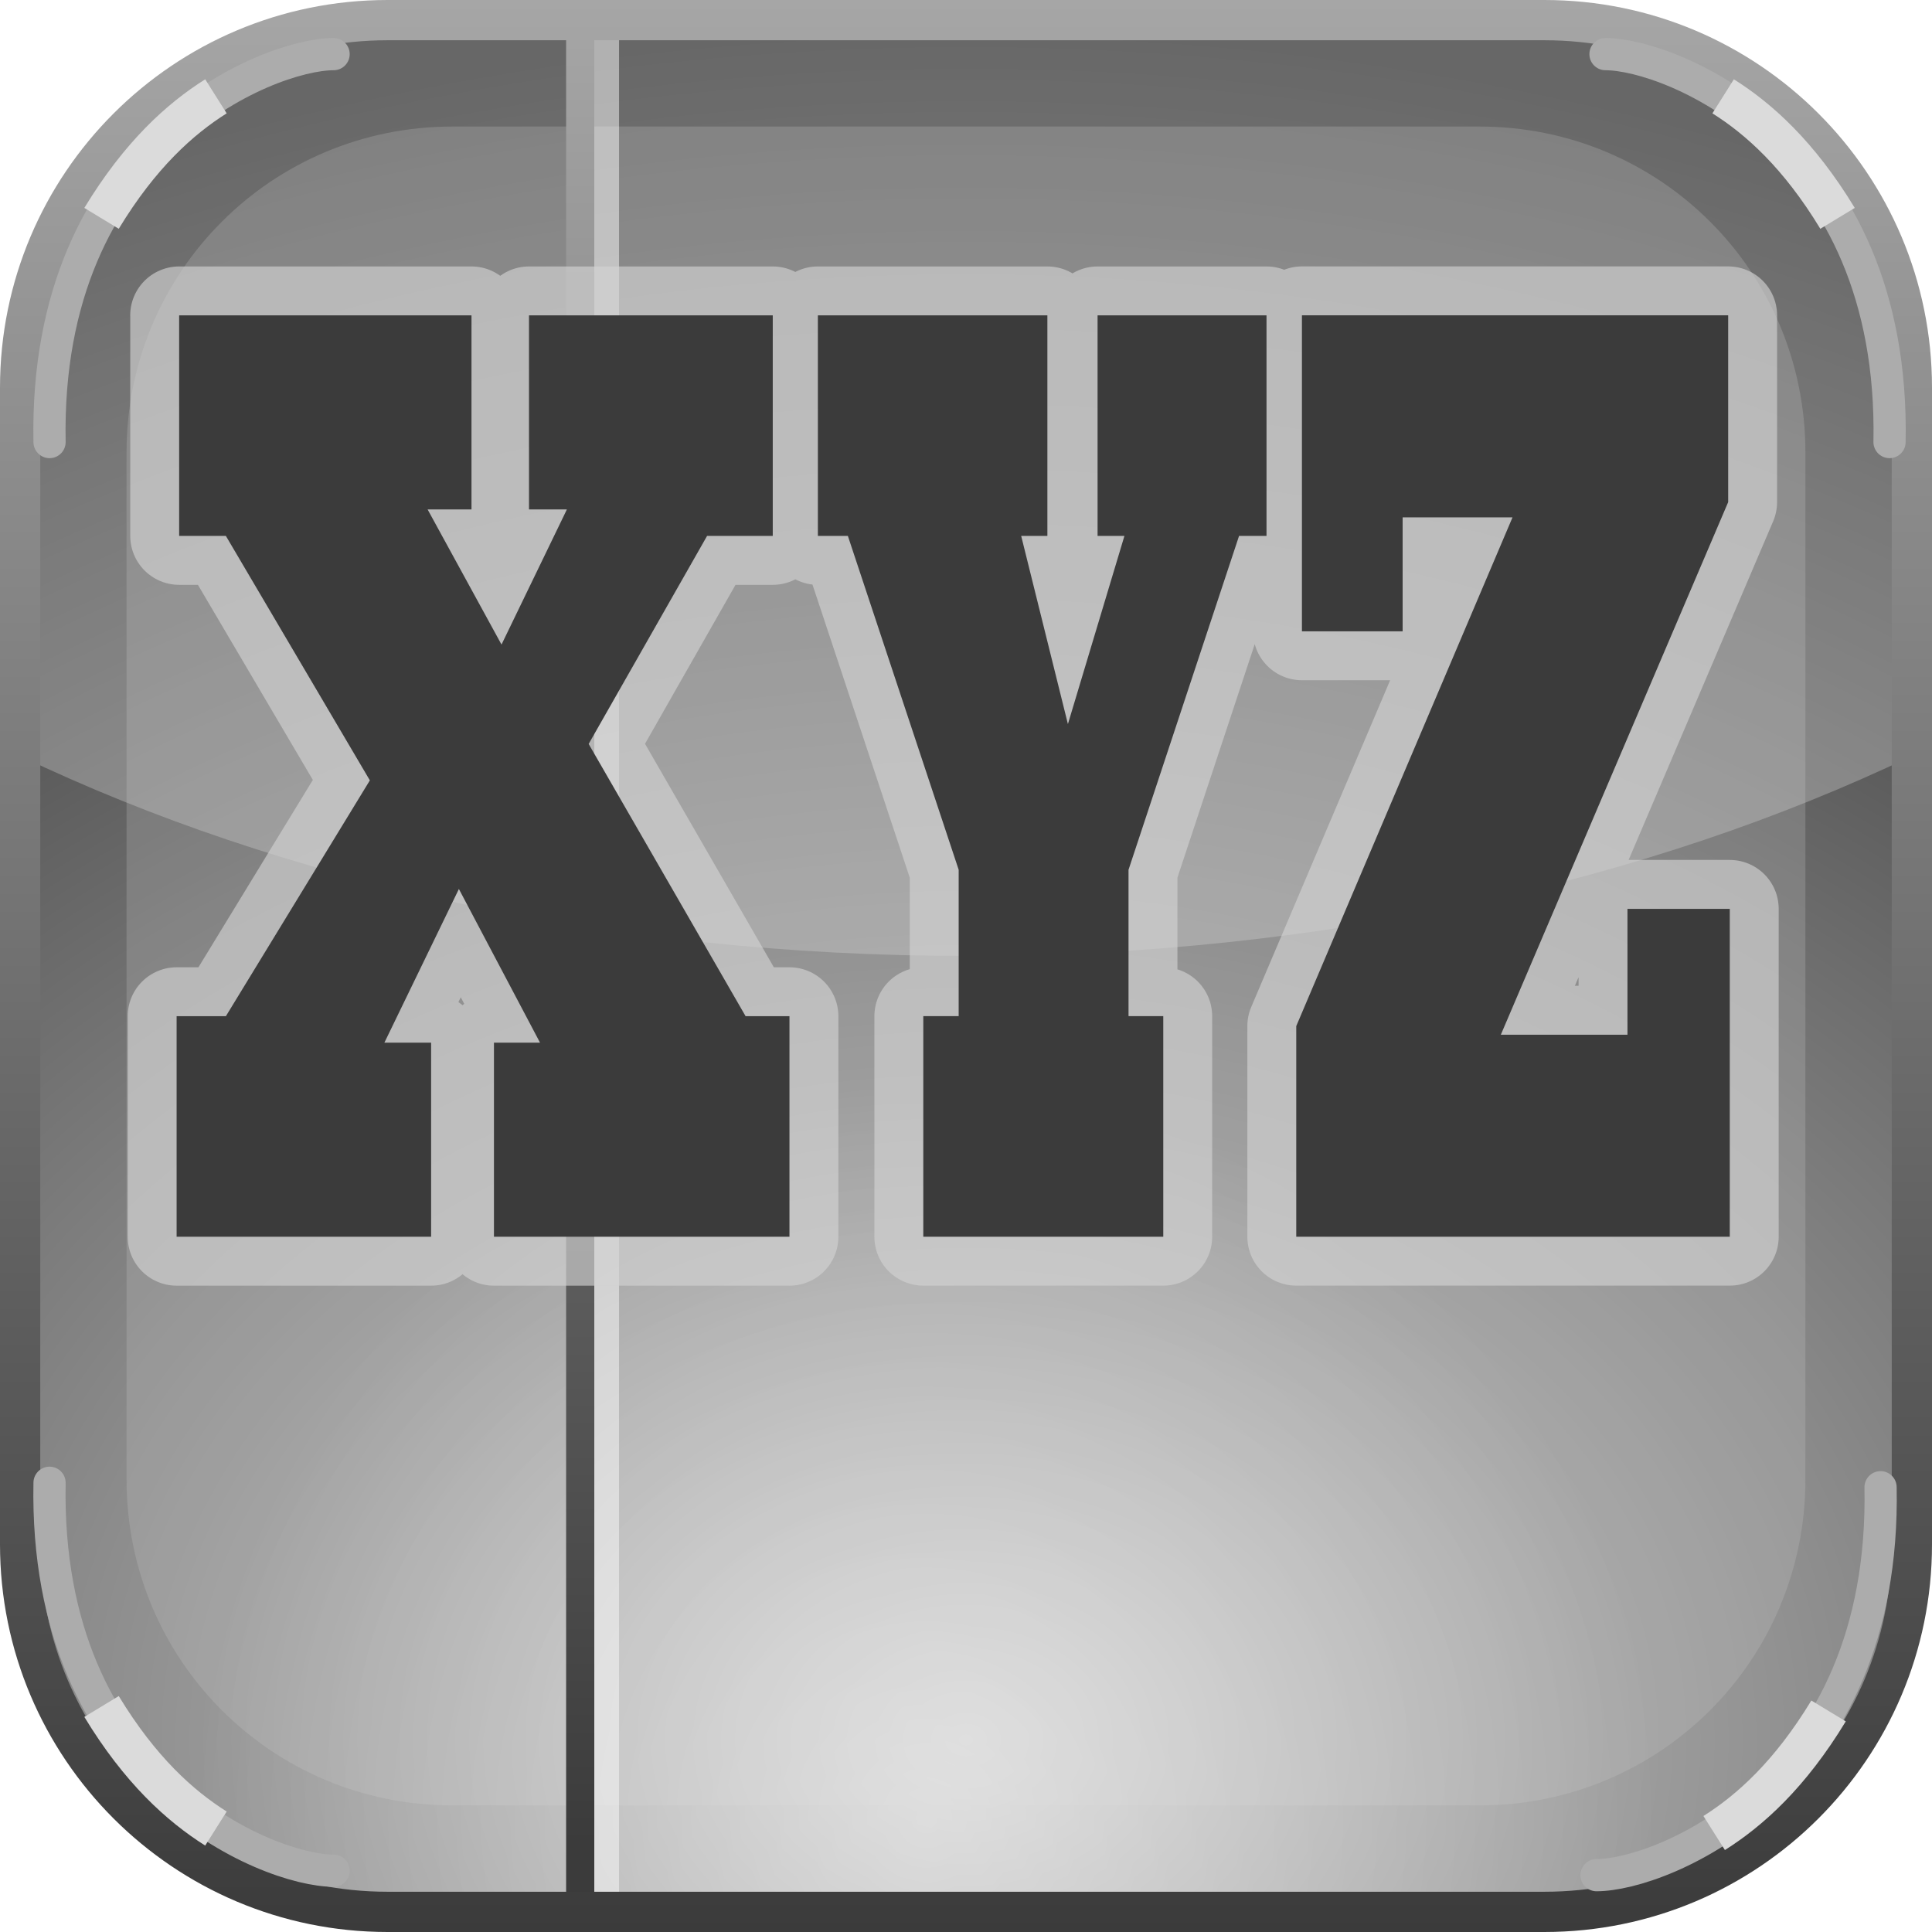
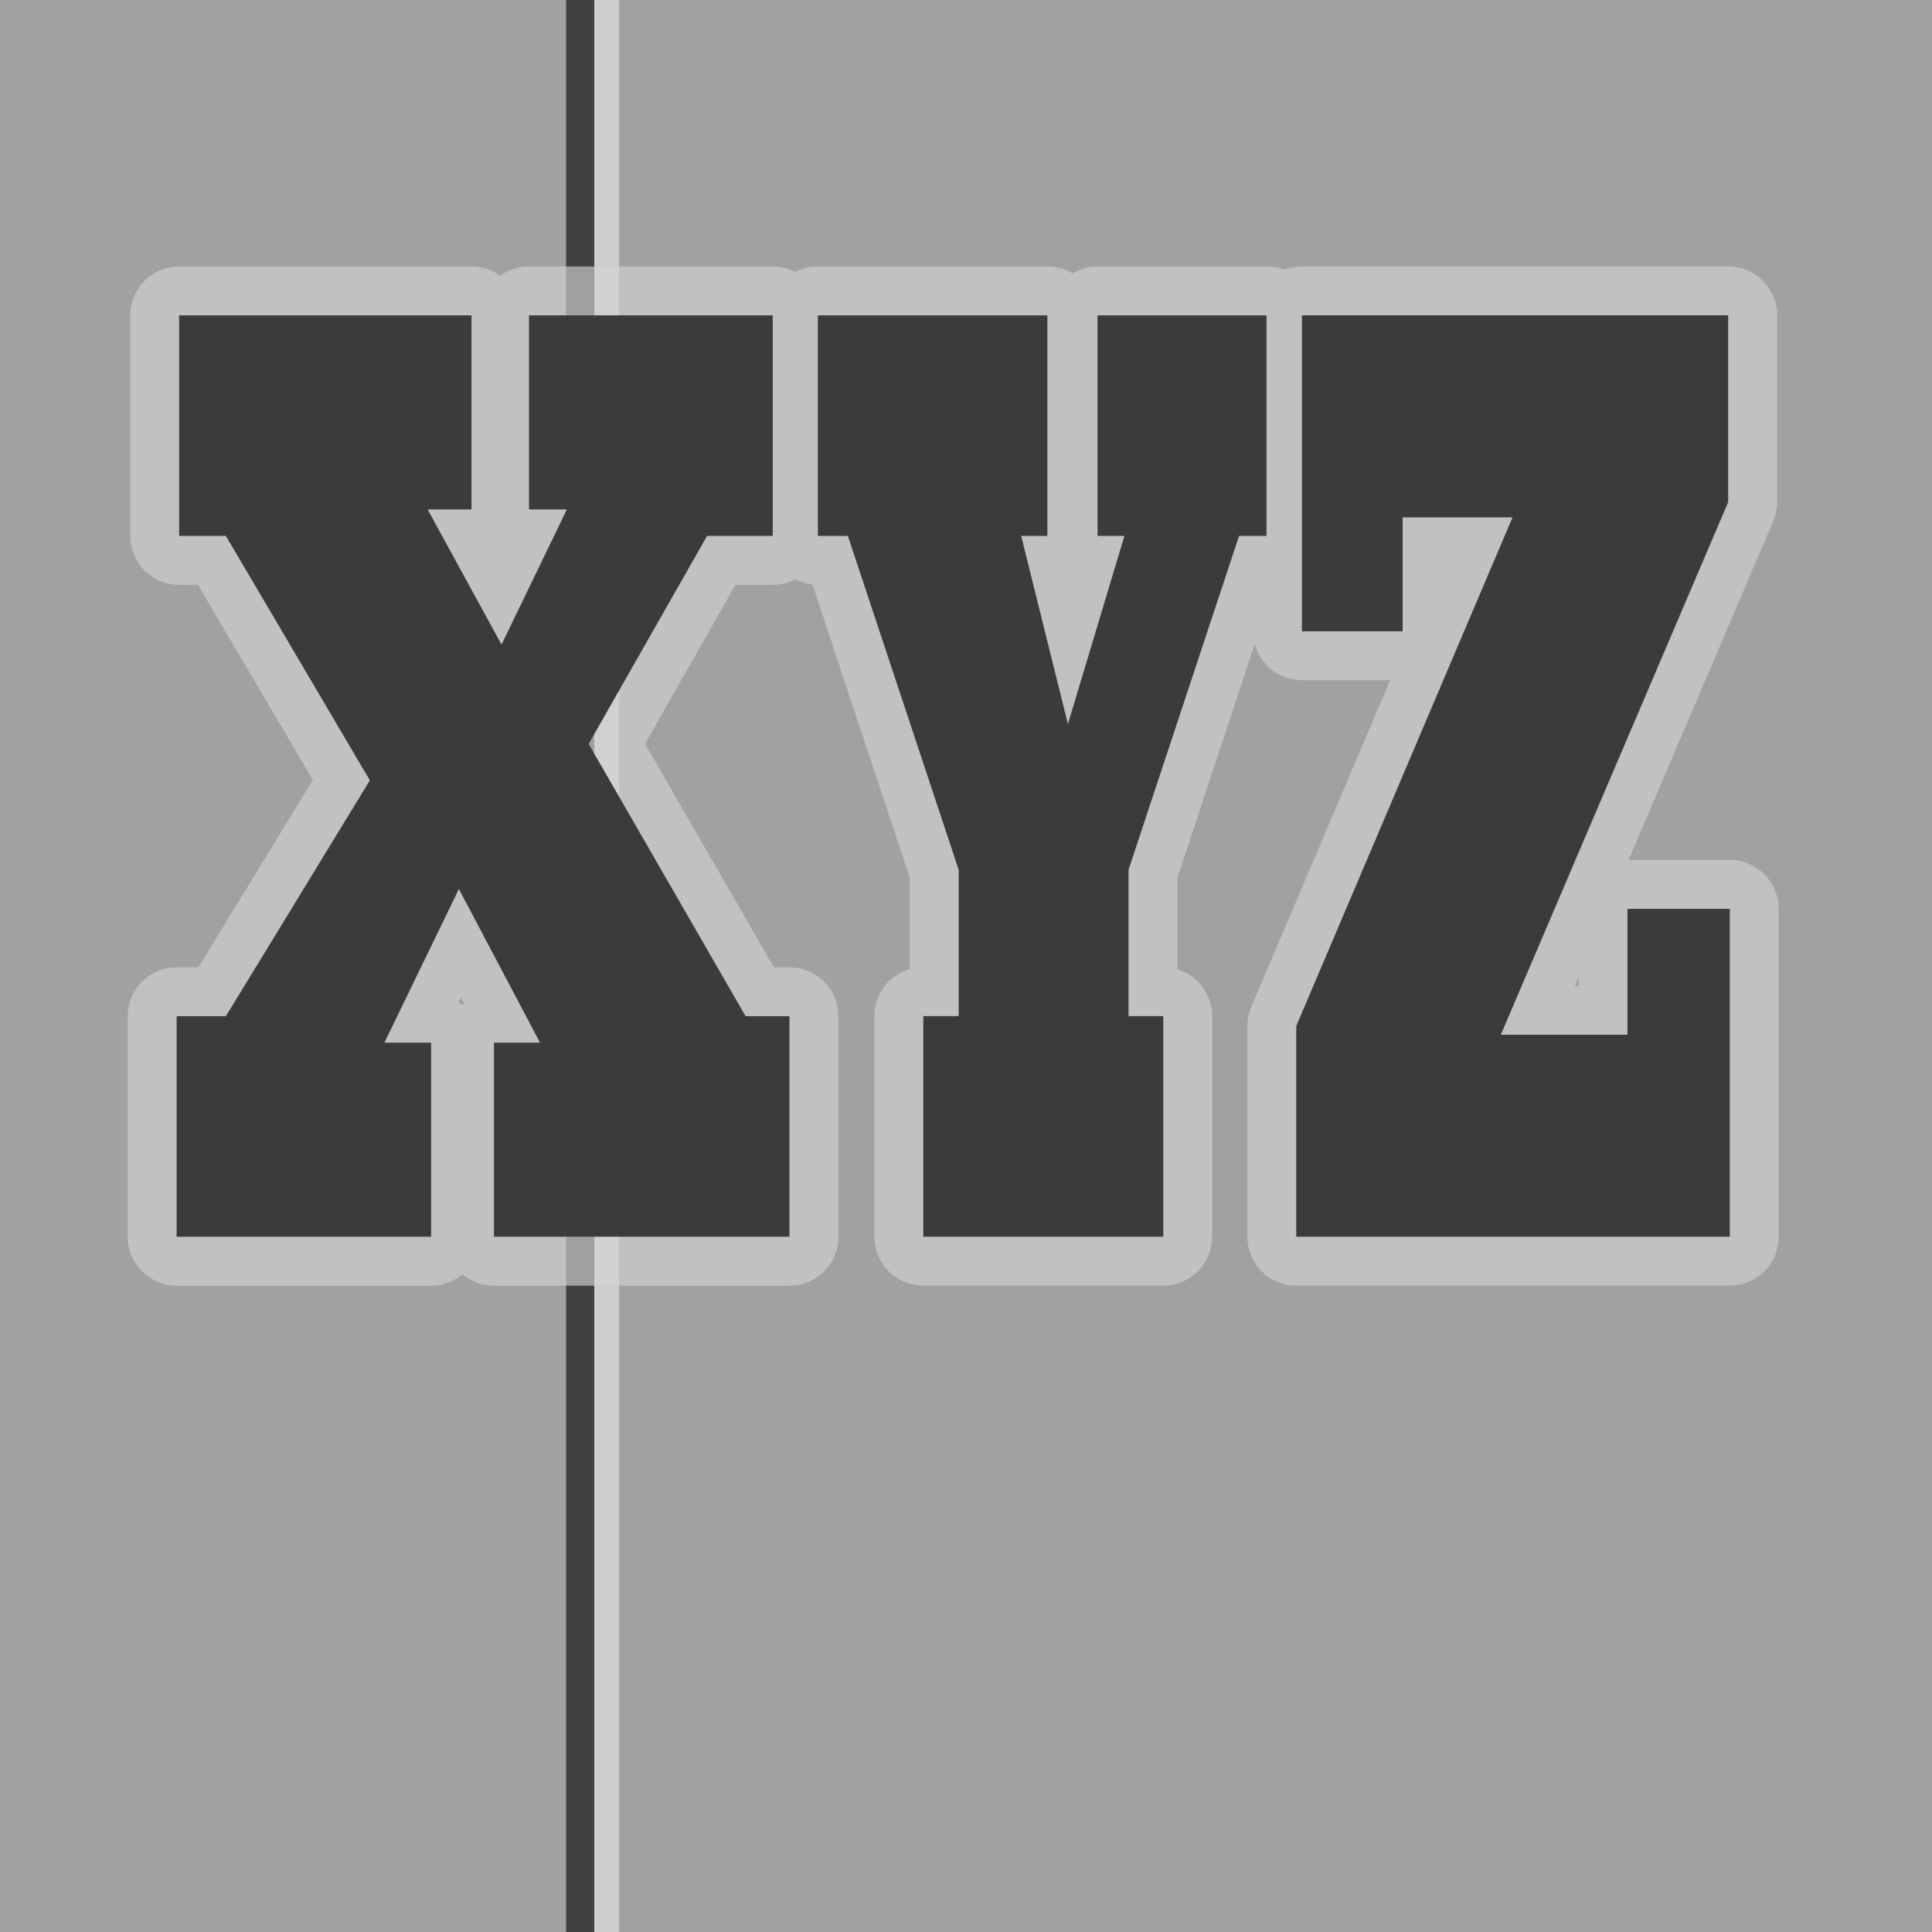
- <svg xmlns="http://www.w3.org/2000/svg" xmlns:xlink="http://www.w3.org/1999/xlink" version="1.0" width="100%" height="100%" viewBox="0 0 48 48" id="ontology">
-   <defs id="defs2385">
-     <linearGradient id="linearGradient4201">
-       <stop id="stop4203" style="stop-color:#3b3b3b;stop-opacity:1" offset="0" />
-       <stop id="stop4205" style="stop-color:#a6a6a6;stop-opacity:1" offset="1" />
-     </linearGradient>
-     <linearGradient id="linearGradient4249">
-       <stop id="stop4251" style="stop-color:#ffffff;stop-opacity:0.591" offset="0" />
-       <stop id="stop4253" style="stop-color:#ffffff;stop-opacity:0" offset="1" />
-     </linearGradient>
-     <linearGradient id="linearGradient3220">
-       <stop offset="0" style="stop-color:#cccccc;stop-opacity:1" id="stop3222" />
-       <stop offset="1" style="stop-color:#2d2d2d;stop-opacity:1" id="stop3224" />
-     </linearGradient>
-     <linearGradient gradientUnits="userSpaceOnUse" xlink:href="#linearGradient4201" id="linearGradient3496" y2="0" x2="24" y1="48" x1="24" />
-     <radialGradient gradientTransform="matrix(2.351355,0,0,1.818232,-32.43252,-35.37089)" gradientUnits="userSpaceOnUse" xlink:href="#linearGradient3220" id="radialGradient3597" fy="43.228" fx="24" r="23.5" cy="43.228" cx="24" />
-     <radialGradient gradientUnits="userSpaceOnUse" r="18.294" fy="45.161" fx="23.025" cy="45.161" cx="23.025" id="radialGradient4244" xlink:href="#linearGradient4249" />
-     <linearGradient gradientUnits="userSpaceOnUse" y2="0.152" x2="14.065" y1="45.81" x1="14.065" id="linearGradient4177" xlink:href="#linearGradient4201" />
-     <radialGradient gradientTransform="matrix(2.351355,0,0,1.818232,-32.43252,-35.37089)" gradientUnits="userSpaceOnUse" xlink:href="#linearGradient3220-306" id="radialGradient3597-572" fy="43.228" fx="24" r="23.5" cy="43.228" cx="24" />
-     <linearGradient id="linearGradient3220-306">
-       <stop offset="0" style="stop-color:#cccccc;stop-opacity:1" id="stop4181" />
-       <stop offset="1" style="stop-color:#2d2d2d;stop-opacity:1" id="stop4183" />
-     </linearGradient>
-     <radialGradient gradientUnits="userSpaceOnUse" r="18.294" fy="45.161" fx="23.025" cy="45.161" cx="23.025" id="radialGradient4244-26" xlink:href="#linearGradient4249-369" />
-     <linearGradient id="linearGradient4249-369">
-       <stop id="stop4187" style="stop-color:#ffffff;stop-opacity:0.591" offset="0" />
-       <stop id="stop4189" style="stop-color:#ffffff;stop-opacity:0" offset="1" />
-     </linearGradient>
-     <linearGradient gradientUnits="userSpaceOnUse" y2="0.152" x2="14.065" y1="45.81" x1="14.065" id="linearGradient4177-880" xlink:href="#linearGradient4201-152" />
-     <linearGradient id="linearGradient4201-152">
-       <stop id="stop4193" style="stop-color:#3b3b3b;stop-opacity:1" offset="0" />
-       <stop id="stop4195" style="stop-color:#a6a6a6;stop-opacity:1" offset="1" />
-     </linearGradient>
-     <linearGradient gradientUnits="userSpaceOnUse" xlink:href="#linearGradient4201-687" id="linearGradient3496-378" y2="0" x2="24" y1="48" x1="24" />
-     <linearGradient id="linearGradient4201-687">
-       <stop id="stop4199" style="stop-color:#3b3b3b;stop-opacity:1" offset="0" />
-       <stop id="stop4201" style="stop-color:#a6a6a6;stop-opacity:1" offset="1" />
-     </linearGradient>
-   </defs>
-   <path style="fill:url(#radialGradient3597-572);fill-opacity:1;fill-rule:nonzero;stroke:none;stroke-width:1;stroke-linecap:butt;stroke-linejoin:round;marker:none;stroke-miterlimit:4;stroke-dasharray:none;stroke-dashoffset:0;stroke-opacity:1;visibility:visible;display:inline;overflow:visible;enable-background:accumulate" id="rect3218" d="M 9.625,0.5 C 4.567,0.5 0.5,4.567 0.5,9.625 L 0.5,38.375 C 0.5,43.433 4.567,47.5 9.625,47.5 L 38.375,47.5 C 43.433,47.5 47.5,43.433 47.5,38.375 L 47.5,9.625 C 47.5,4.567 43.433,0.5 38.375,0.5 L 9.625,0.5 z" />
-   <path d="m 11.242,3.144 c -4.489,0 -8.098,3.609 -8.098,8.098 l 0,25.515 c 0,4.489 3.609,8.098 8.098,8.098 l 25.515,0 c 4.489,0 8.098,-3.609 8.098,-8.098 l 0,-25.515 c 0,-4.489 -3.609,-8.098 -8.098,-8.098 l -25.515,0 z" id="path3418" style="display:inline;overflow:visible;visibility:visible;fill:#c9c9c9;fill-opacity:0.233;fill-rule:nonzero;stroke:none;stroke-width:1;stroke-linecap:butt;stroke-linejoin:round;stroke-miterlimit:4;stroke-dasharray:none;stroke-dashoffset:0;stroke-opacity:1;marker:none;enable-background:accumulate" />
-   <path style="fill:#d6d6d6;fill-opacity:0.341;fill-rule:evenodd;stroke:none;stroke-width:1;stroke-linecap:round;stroke-linejoin:round;marker:none;marker-start:none;marker-mid:none;marker-end:none;stroke-miterlimit:4;stroke-dasharray:none;stroke-dashoffset:0;stroke-opacity:1;visibility:visible;display:inline;overflow:visible;enable-background:accumulate" id="path3228" d="M 9.625,0.5 C 4.567,0.5 0.5,4.567 0.5,9.625 L 0.5,18.781 C 6.998,21.891 15.152,23.75 24,23.75 C 32.848,23.75 41.002,21.891 47.5,18.781 L 47.5,9.625 C 47.5,4.567 43.433,0.5 38.375,0.5 L 9.625,0.5 z" />
-   <path id="path4236" d="M 23.025 26.867 A 18.294 18.294 0 0 0 4.73 45.162 A 18.294 18.294 0 0 0 4.764 46.098 C 6.17 46.982 7.833 47.5 9.625 47.5 L 38.375 47.5 C 39.369 47.5 40.323 47.338 41.217 47.047 A 18.294 18.294 0 0 0 41.318 45.162 A 18.294 18.294 0 0 0 23.025 26.867 z " style="color:#000000;clip-rule:nonzero;display:inline;overflow:visible;visibility:visible;opacity:0.708;isolation:auto;mix-blend-mode:normal;color-interpolation:sRGB;color-interpolation-filters:linearRGB;solid-color:#000000;solid-opacity:1;fill:url(#radialGradient4244-26);fill-opacity:1;fill-rule:evenodd;stroke:none;stroke-width:1;stroke-linecap:butt;stroke-linejoin:round;stroke-miterlimit:4;stroke-dasharray:none;stroke-dashoffset:0;stroke-opacity:1;marker:none;marker-start:none;marker-mid:none;marker-end:none;color-rendering:auto;image-rendering:auto;shape-rendering:auto;text-rendering:auto;enable-background:accumulate" />
-   <path style="fill:none;fill-rule:evenodd;stroke:#fcfcfc;stroke-width:0.9;stroke-linecap:butt;stroke-linejoin:miter;stroke-miterlimit:4;stroke-dasharray:none;stroke-opacity:0.497" d="m 14.93,0.444 0,47.11" id="path4169" />
-   <path id="path3367" d="m 14.415,0.444 0,47.11" style="fill:none;fill-rule:evenodd;stroke:url(#linearGradient4177-880);stroke-width:0.7;stroke-linecap:butt;stroke-linejoin:miter;stroke-opacity:1;stroke-miterlimit:4;stroke-dasharray:none" />
-   <rect style="fill:none;fill-opacity:1;fill-rule:nonzero;stroke:url(#linearGradient3496-378);stroke-width:1;stroke-linecap:butt;stroke-linejoin:round;marker:none;stroke-miterlimit:4;stroke-dasharray:none;stroke-dashoffset:0;stroke-opacity:1;visibility:visible;display:inline;overflow:visible;enable-background:accumulate" id="r2393" y="0.5" x="0.5" ry="9.13" height="47" width="47" />
-   <path id="path4220" d="M 1.231,10.983 C 1.087,3.57 6.657,1.345 8.288,1.345" style="fill:none;fill-rule:evenodd;stroke:#acacac;stroke-width:0.8;stroke-linecap:round;stroke-linejoin:miter;stroke-miterlimit:4;stroke-dasharray:none;stroke-opacity:1" />
-   <path id="path4222" d="M 2.523,5.425 C 3.482,3.843 4.478,2.952 5.365,2.393" style="fill:none;fill-rule:evenodd;stroke:#dbdbdb;stroke-width:1;stroke-linecap:butt;stroke-linejoin:miter;stroke-miterlimit:4;stroke-dasharray:none;stroke-opacity:1" />
-   <path style="fill:none;fill-rule:evenodd;stroke:#acacac;stroke-width:0.8;stroke-linecap:round;stroke-linejoin:miter;stroke-miterlimit:4;stroke-dasharray:none;stroke-opacity:1" d="M 46.945,10.983 C 47.089,3.57 41.519,1.345 39.888,1.345" id="path4224" />
-   <path style="fill:none;fill-rule:evenodd;stroke:#dbdbdb;stroke-width:1;stroke-linecap:butt;stroke-linejoin:miter;stroke-miterlimit:4;stroke-dasharray:none;stroke-opacity:1" d="M 45.653,5.425 C 44.694,3.843 43.698,2.952 42.811,2.393" id="path4226" />
-   <path style="fill:none;fill-rule:evenodd;stroke:#acacac;stroke-width:0.8;stroke-linecap:round;stroke-linejoin:miter;stroke-miterlimit:4;stroke-dasharray:none;stroke-opacity:1" d="m 1.231,36.839 c -0.144,7.414 5.427,9.638 7.057,9.638" id="path4228" />
-   <path style="fill:none;fill-rule:evenodd;stroke:#dbdbdb;stroke-width:1;stroke-linecap:butt;stroke-linejoin:miter;stroke-miterlimit:4;stroke-dasharray:none;stroke-opacity:1" d="m 2.523,42.397 c 0.959,1.582 1.955,2.473 2.842,3.033" id="path4230" />
-   <path id="path4232" d="m 46.722,36.95 c 0.144,7.414 -5.427,9.638 -7.057,9.638" style="fill:none;fill-rule:evenodd;stroke:#acacac;stroke-width:0.8;stroke-linecap:round;stroke-linejoin:miter;stroke-miterlimit:4;stroke-dasharray:none;stroke-opacity:1" />
-   <path id="path4234" d="m 45.43,42.508 c -0.959,1.582 -1.955,2.473 -2.842,3.033" style="fill:none;fill-rule:evenodd;stroke:#dbdbdb;stroke-width:1;stroke-linecap:butt;stroke-linejoin:miter;stroke-miterlimit:4;stroke-dasharray:none;stroke-opacity:1" />
+ <svg xmlns="http://www.w3.org/2000/svg" version="1.0" width="100%" height="100%" viewBox="0 0 48 48" id="ontology">
+   <defs id="defs2385" />
+   <rect style="color:#000000;clip-rule:nonzero;display:inline;overflow:visible;visibility:visible;opacity:1;isolation:auto;mix-blend-mode:normal;color-interpolation:sRGB;color-interpolation-filters:linearRGB;solid-color:#000000;solid-opacity:1;fill:#a1a1a1;fill-opacity:1;fill-rule:nonzero;stroke:none;stroke-width:1;stroke-linecap:butt;stroke-linejoin:round;stroke-miterlimit:4;stroke-dasharray:none;stroke-dashoffset:0;stroke-opacity:1;marker:none;marker-start:none;marker-mid:none;marker-end:none;color-rendering:auto;image-rendering:auto;shape-rendering:auto;text-rendering:auto;enable-background:accumulate" id="rect4170" width="48" height="48.53" x="0" y="-3.7148524e-007" ry="0" rx="0" />
+   <path id="path4169" d="m 14.93,-0.122 0,48.807" style="fill:none;fill-rule:evenodd;stroke:#fbfbfe;stroke-width:0.9;stroke-linecap:butt;stroke-linejoin:miter;stroke-miterlimit:4;stroke-dasharray:none;stroke-opacity:0.497" />
+   <path style="fill:none;fill-rule:evenodd;stroke:#414141;stroke-width:0.7;stroke-linecap:butt;stroke-linejoin:miter;stroke-miterlimit:4;stroke-dasharray:none;stroke-opacity:1" d="m 14.415,-0.122 0,48.737" id="path3367" />
  <path style="color:#000000;font-style:normal;font-variant:normal;font-weight:800;font-stretch:normal;font-size:medium;line-height:125%;font-family:'Rockwell Extra Bold';-inkscape-font-specification:'Rockwell Extra Bold, Ultra-Bold';letter-spacing:0px;word-spacing:0px;clip-rule:nonzero;display:inline;overflow:visible;visibility:visible;opacity:1;isolation:auto;mix-blend-mode:normal;color-interpolation:sRGB;color-interpolation-filters:linearRGB;solid-color:#000000;solid-opacity:1;fill:none;fill-opacity:1;fill-rule:evenodd;stroke:#d2d2d2;stroke-width:2.43;stroke-linecap:butt;stroke-linejoin:round;stroke-miterlimit:4;stroke-dasharray:none;stroke-dashoffset:0;stroke-opacity:0.65;marker:none;marker-start:none;marker-mid:none;marker-end:none;color-rendering:auto;image-rendering:auto;shape-rendering:auto;text-rendering:auto;enable-background:accumulate" d="m 4.451,7.835 0,5.48 1.161,0 3.577,6.073 -3.577,5.859 -1.224,0 0,5.48 6.323,0 0,-4.822 -1.161,0 1.851,-3.818 2.016,3.818 -1.145,0 0,4.822 7.342,0 0,-5.48 -1.09,0 -3.899,-6.764 2.942,-5.168 1.632,0 0,-5.48 -6.056,0 0,4.822 0.941,0 -1.624,3.357 -1.836,-3.357 1.09,0 0,-4.822 -7.264,0 z m 15.869,0 0,5.48 0.745,0 2.753,8.294 0,3.637 -0.879,0 0,5.48 5.962,0 0,-5.48 -0.863,0 0,-3.637 2.746,-8.294 0.682,0 0,-5.48 -4.197,0 0,5.48 0.667,0 -1.404,4.674 -1.161,-4.674 0.651,0 0,-5.48 -5.703,0 z m 12.026,0 0,7.85 2.502,0 0,-2.831 2.73,0 -5.373,12.639 0,5.233 10.771,0 0,-8.146 -2.542,0 0,3.127 -3.146,0 5.648,-13.232 0,-4.641 -10.59,0 z" id="path3385" />
  <path id="path3375" d="m 4.451,7.835 0,5.48 1.161,0 3.577,6.073 -3.577,5.859 -1.224,0 0,5.48 6.323,0 0,-4.822 -1.161,0 1.851,-3.818 2.016,3.818 -1.145,0 0,4.822 7.342,0 0,-5.48 -1.09,0 -3.899,-6.764 2.942,-5.168 1.632,0 0,-5.48 -6.056,0 0,4.822 0.941,0 -1.624,3.357 -1.836,-3.357 1.09,0 0,-4.822 -7.264,0 z m 15.869,0 0,5.48 0.745,0 2.753,8.294 0,3.637 -0.879,0 0,5.48 5.962,0 0,-5.48 -0.863,0 0,-3.637 2.746,-8.294 0.682,0 0,-5.48 -4.197,0 0,5.48 0.667,0 -1.404,4.674 -1.161,-4.674 0.651,0 0,-5.48 -5.703,0 z m 12.026,0 0,7.85 2.502,0 0,-2.831 2.73,0 -5.373,12.639 0,5.233 10.771,0 0,-8.146 -2.542,0 0,3.127 -3.146,0 5.648,-13.232 0,-4.641 -10.59,0 z" style="font-style:normal;font-variant:normal;font-weight:800;font-stretch:normal;font-size:medium;line-height:125%;font-family:'Rockwell Extra Bold';-inkscape-font-specification:'Rockwell Extra Bold, Ultra-Bold';letter-spacing:0px;word-spacing:0px;fill:#3b3b3b;fill-opacity:1;stroke:none;stroke-width:1px;stroke-linecap:butt;stroke-linejoin:miter;stroke-opacity:1" />
</svg>
